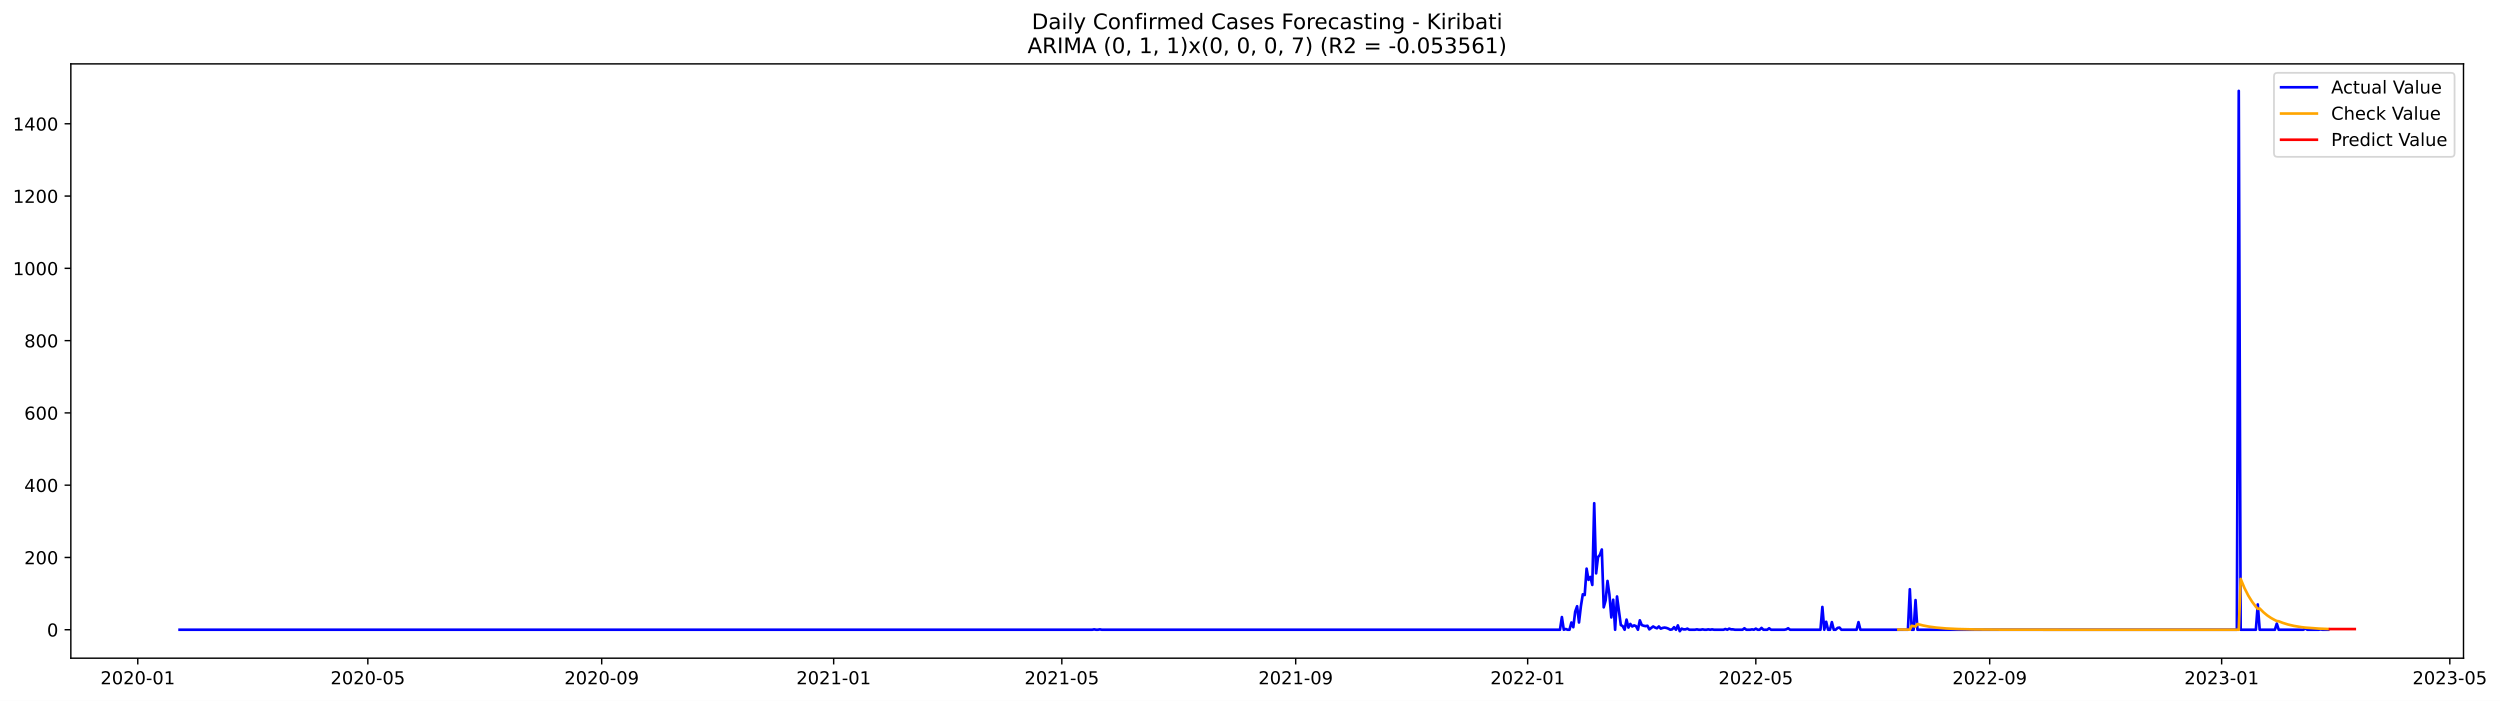
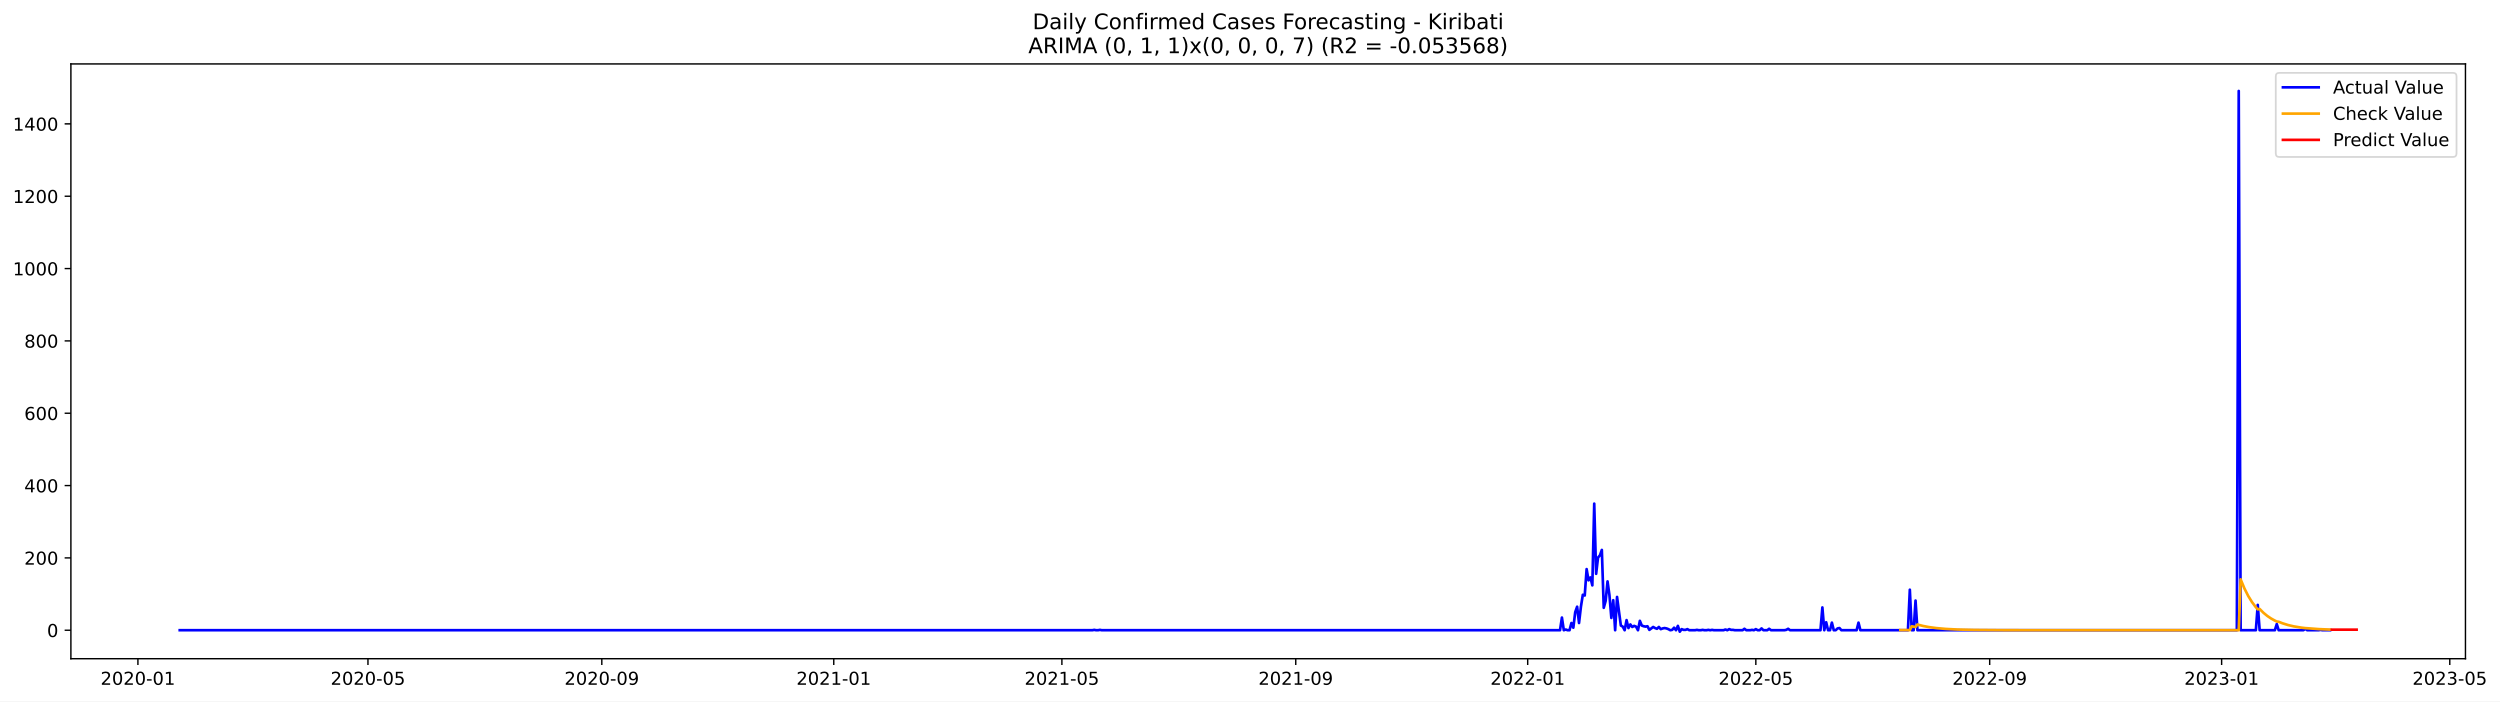
- <svg xmlns="http://www.w3.org/2000/svg" xmlns:xlink="http://www.w3.org/1999/xlink" width="1399.279pt" height="392.274pt" viewBox="0 0 1399.279 392.274" version="1.1">
+ <svg xmlns="http://www.w3.org/2000/svg" xmlns:xlink="http://www.w3.org/1999/xlink" width="1398.169pt" height="392.274pt" viewBox="0 0 1398.169 392.274" version="1.1">
  <defs>
    <style type="text/css">*{stroke-linejoin: round; stroke-linecap: butt}</style>
  </defs>
  <g id="figure_1">
    <g id="patch_1">
-       <path d="M 0 392.274  L 1399.279 392.274  L 1399.279 0  L 0 0  z " style="fill: #ffffff" />
+       <path d="M 0 392.274  L 1398.169 392.274  L 1398.169 0  L 0 0  z " style="fill: #ffffff" />
    </g>
    <g id="axes_1">
      <g id="patch_2">
        <path d="M 39.65 368.396  L 1378.85 368.396  L 1378.85 35.755  L 39.65 35.755  z " style="fill: #ffffff" />
      </g>
      <g id="matplotlib.axis_1">
        <g id="xtick_1">
          <g id="line2d_1">
            <defs>
-               <path id="m2ba79d7950" d="M 0 0  L 0 3.5  " style="stroke: #000000; stroke-width: 0.8" />
+               <path id="m56f9a625d6" d="M 0 0  L 0 3.5  " style="stroke: #000000; stroke-width: 0.8" />
            </defs>
            <g>
-               <use xlink:href="#m2ba79d7950" x="77.11" y="368.396" style="stroke: #000000; stroke-width: 0.8" />
+               <use xlink:href="#m56f9a625d6" x="77.131" y="368.396" style="stroke: #000000; stroke-width: 0.8" />
            </g>
          </g>
          <g id="text_1">
-             <g transform="translate(56.21873 382.9939)scale(0.1 -0.1)">
+             <g transform="translate(56.23918 382.9939)scale(0.1 -0.1)">
              <defs>
                <path id="DejaVuSans-32" d="M 1228 531  L 3431 531  L 3431 0  L 469 0  L 469 531  Q 828 903 1448 1529  Q 2069 2156 2228 2338  Q 2531 2678 2651 2914  Q 2772 3150 2772 3378  Q 2772 3750 2511 3984  Q 2250 4219 1831 4219  Q 1534 4219 1204 4116  Q 875 4013 500 3803  L 500 4441  Q 881 4594 1212 4672  Q 1544 4750 1819 4750  Q 2544 4750 2975 4387  Q 3406 4025 3406 3419  Q 3406 3131 3298 2873  Q 3191 2616 2906 2266  Q 2828 2175 2409 1742  Q 1991 1309 1228 531  z " transform="scale(0.015625)" />
                <path id="DejaVuSans-30" d="M 2034 4250  Q 1547 4250 1301 3770  Q 1056 3291 1056 2328  Q 1056 1369 1301 889  Q 1547 409 2034 409  Q 2525 409 2770 889  Q 3016 1369 3016 2328  Q 3016 3291 2770 3770  Q 2525 4250 2034 4250  z M 2034 4750  Q 2819 4750 3233 4129  Q 3647 3509 3647 2328  Q 3647 1150 3233 529  Q 2819 -91 2034 -91  Q 1250 -91 836 529  Q 422 1150 422 2328  Q 422 3509 836 4129  Q 1250 4750 2034 4750  z " transform="scale(0.015625)" />
                <path id="DejaVuSans-2d" d="M 313 2009  L 1997 2009  L 1997 1497  L 313 1497  L 313 2009  z " transform="scale(0.015625)" />
                <path id="DejaVuSans-31" d="M 794 531  L 1825 531  L 1825 4091  L 703 3866  L 703 4441  L 1819 4666  L 2450 4666  L 2450 531  L 3481 531  L 3481 0  L 794 0  L 794 531  z " transform="scale(0.015625)" />
              </defs>
              <use xlink:href="#DejaVuSans-32" />
              <use xlink:href="#DejaVuSans-30" x="63.623" />
              <use xlink:href="#DejaVuSans-32" x="127.246" />
              <use xlink:href="#DejaVuSans-30" x="190.869" />
              <use xlink:href="#DejaVuSans-2d" x="254.492" />
              <use xlink:href="#DejaVuSans-30" x="290.576" />
              <use xlink:href="#DejaVuSans-31" x="354.199" />
            </g>
          </g>
        </g>
        <g id="xtick_2">
          <g id="line2d_2">
            <g>
-               <use xlink:href="#m2ba79d7950" x="205.879" y="368.396" style="stroke: #000000; stroke-width: 0.8" />
+               <use xlink:href="#m56f9a625d6" x="205.787" y="368.396" style="stroke: #000000; stroke-width: 0.8" />
            </g>
          </g>
          <g id="text_2">
-             <g transform="translate(184.988 382.9939)scale(0.1 -0.1)">
+             <g transform="translate(184.8959 382.9939)scale(0.1 -0.1)">
              <defs>
                <path id="DejaVuSans-35" d="M 691 4666  L 3169 4666  L 3169 4134  L 1269 4134  L 1269 2991  Q 1406 3038 1543 3061  Q 1681 3084 1819 3084  Q 2600 3084 3056 2656  Q 3513 2228 3513 1497  Q 3513 744 3044 326  Q 2575 -91 1722 -91  Q 1428 -91 1123 -41  Q 819 9 494 109  L 494 744  Q 775 591 1075 516  Q 1375 441 1709 441  Q 2250 441 2565 725  Q 2881 1009 2881 1497  Q 2881 1984 2565 2268  Q 2250 2553 1709 2553  Q 1456 2553 1204 2497  Q 953 2441 691 2322  L 691 4666  z " transform="scale(0.015625)" />
              </defs>
              <use xlink:href="#DejaVuSans-32" />
              <use xlink:href="#DejaVuSans-30" x="63.623" />
              <use xlink:href="#DejaVuSans-32" x="127.246" />
              <use xlink:href="#DejaVuSans-30" x="190.869" />
              <use xlink:href="#DejaVuSans-2d" x="254.492" />
              <use xlink:href="#DejaVuSans-30" x="290.576" />
              <use xlink:href="#DejaVuSans-35" x="354.199" />
            </g>
          </g>
        </g>
        <g id="xtick_3">
          <g id="line2d_3">
            <g>
-               <use xlink:href="#m2ba79d7950" x="336.777" y="368.396" style="stroke: #000000; stroke-width: 0.8" />
+               <use xlink:href="#m56f9a625d6" x="336.571" y="368.396" style="stroke: #000000; stroke-width: 0.8" />
            </g>
          </g>
          <g id="text_3">
-             <g transform="translate(315.8856 382.9939)scale(0.1 -0.1)">
+             <g transform="translate(315.6793 382.9939)scale(0.1 -0.1)">
              <defs>
                <path id="DejaVuSans-39" d="M 703 97  L 703 672  Q 941 559 1184 500  Q 1428 441 1663 441  Q 2288 441 2617 861  Q 2947 1281 2994 2138  Q 2813 1869 2534 1725  Q 2256 1581 1919 1581  Q 1219 1581 811 2004  Q 403 2428 403 3163  Q 403 3881 828 4315  Q 1253 4750 1959 4750  Q 2769 4750 3195 4129  Q 3622 3509 3622 2328  Q 3622 1225 3098 567  Q 2575 -91 1691 -91  Q 1453 -91 1209 -44  Q 966 3 703 97  z M 1959 2075  Q 2384 2075 2632 2365  Q 2881 2656 2881 3163  Q 2881 3666 2632 3958  Q 2384 4250 1959 4250  Q 1534 4250 1286 3958  Q 1038 3666 1038 3163  Q 1038 2656 1286 2365  Q 1534 2075 1959 2075  z " transform="scale(0.015625)" />
              </defs>
              <use xlink:href="#DejaVuSans-32" />
              <use xlink:href="#DejaVuSans-30" x="63.623" />
              <use xlink:href="#DejaVuSans-32" x="127.246" />
              <use xlink:href="#DejaVuSans-30" x="190.869" />
              <use xlink:href="#DejaVuSans-2d" x="254.492" />
              <use xlink:href="#DejaVuSans-30" x="290.576" />
              <use xlink:href="#DejaVuSans-39" x="354.199" />
            </g>
          </g>
        </g>
        <g id="xtick_4">
          <g id="line2d_4">
            <g>
-               <use xlink:href="#m2ba79d7950" x="466.61" y="368.396" style="stroke: #000000; stroke-width: 0.8" />
+               <use xlink:href="#m56f9a625d6" x="466.291" y="368.396" style="stroke: #000000; stroke-width: 0.8" />
            </g>
          </g>
          <g id="text_4">
-             <g transform="translate(445.7191 382.9939)scale(0.1 -0.1)">
+             <g transform="translate(445.3993 382.9939)scale(0.1 -0.1)">
              <use xlink:href="#DejaVuSans-32" />
              <use xlink:href="#DejaVuSans-30" x="63.623" />
              <use xlink:href="#DejaVuSans-32" x="127.246" />
              <use xlink:href="#DejaVuSans-31" x="190.869" />
              <use xlink:href="#DejaVuSans-2d" x="254.492" />
              <use xlink:href="#DejaVuSans-30" x="290.576" />
              <use xlink:href="#DejaVuSans-31" x="354.199" />
            </g>
          </g>
        </g>
        <g id="xtick_5">
          <g id="line2d_5">
            <g>
-               <use xlink:href="#m2ba79d7950" x="594.315" y="368.396" style="stroke: #000000; stroke-width: 0.8" />
+               <use xlink:href="#m56f9a625d6" x="593.884" y="368.396" style="stroke: #000000; stroke-width: 0.8" />
            </g>
          </g>
          <g id="text_5">
-             <g transform="translate(573.4241 382.9939)scale(0.1 -0.1)">
+             <g transform="translate(572.9928 382.9939)scale(0.1 -0.1)">
              <use xlink:href="#DejaVuSans-32" />
              <use xlink:href="#DejaVuSans-30" x="63.623" />
              <use xlink:href="#DejaVuSans-32" x="127.246" />
              <use xlink:href="#DejaVuSans-31" x="190.869" />
              <use xlink:href="#DejaVuSans-2d" x="254.492" />
              <use xlink:href="#DejaVuSans-30" x="290.576" />
              <use xlink:href="#DejaVuSans-35" x="354.199" />
            </g>
          </g>
        </g>
        <g id="xtick_6">
          <g id="line2d_6">
            <g>
-               <use xlink:href="#m2ba79d7950" x="725.213" y="368.396" style="stroke: #000000; stroke-width: 0.8" />
+               <use xlink:href="#m56f9a625d6" x="724.668" y="368.396" style="stroke: #000000; stroke-width: 0.8" />
            </g>
          </g>
          <g id="text_6">
-             <g transform="translate(704.3217 382.9939)scale(0.1 -0.1)">
+             <g transform="translate(703.7761 382.9939)scale(0.1 -0.1)">
              <use xlink:href="#DejaVuSans-32" />
              <use xlink:href="#DejaVuSans-30" x="63.623" />
              <use xlink:href="#DejaVuSans-32" x="127.246" />
              <use xlink:href="#DejaVuSans-31" x="190.869" />
              <use xlink:href="#DejaVuSans-2d" x="254.492" />
              <use xlink:href="#DejaVuSans-30" x="290.576" />
              <use xlink:href="#DejaVuSans-39" x="354.199" />
            </g>
          </g>
        </g>
        <g id="xtick_7">
          <g id="line2d_7">
            <g>
-               <use xlink:href="#m2ba79d7950" x="855.047" y="368.396" style="stroke: #000000; stroke-width: 0.8" />
+               <use xlink:href="#m56f9a625d6" x="854.388" y="368.396" style="stroke: #000000; stroke-width: 0.8" />
            </g>
          </g>
          <g id="text_7">
-             <g transform="translate(834.1552 382.9939)scale(0.1 -0.1)">
+             <g transform="translate(833.4962 382.9939)scale(0.1 -0.1)">
              <use xlink:href="#DejaVuSans-32" />
              <use xlink:href="#DejaVuSans-30" x="63.623" />
              <use xlink:href="#DejaVuSans-32" x="127.246" />
              <use xlink:href="#DejaVuSans-32" x="190.869" />
              <use xlink:href="#DejaVuSans-2d" x="254.492" />
              <use xlink:href="#DejaVuSans-30" x="290.576" />
              <use xlink:href="#DejaVuSans-31" x="354.199" />
            </g>
          </g>
        </g>
        <g id="xtick_8">
          <g id="line2d_8">
            <g>
-               <use xlink:href="#m2ba79d7950" x="982.752" y="368.396" style="stroke: #000000; stroke-width: 0.8" />
+               <use xlink:href="#m56f9a625d6" x="981.981" y="368.396" style="stroke: #000000; stroke-width: 0.8" />
            </g>
          </g>
          <g id="text_8">
-             <g transform="translate(961.8602 382.9939)scale(0.1 -0.1)">
+             <g transform="translate(961.0897 382.9939)scale(0.1 -0.1)">
              <use xlink:href="#DejaVuSans-32" />
              <use xlink:href="#DejaVuSans-30" x="63.623" />
              <use xlink:href="#DejaVuSans-32" x="127.246" />
              <use xlink:href="#DejaVuSans-32" x="190.869" />
              <use xlink:href="#DejaVuSans-2d" x="254.492" />
              <use xlink:href="#DejaVuSans-30" x="290.576" />
              <use xlink:href="#DejaVuSans-35" x="354.199" />
            </g>
          </g>
        </g>
        <g id="xtick_9">
          <g id="line2d_9">
            <g>
-               <use xlink:href="#m2ba79d7950" x="1113.649" y="368.396" style="stroke: #000000; stroke-width: 0.8" />
+               <use xlink:href="#m56f9a625d6" x="1112.764" y="368.396" style="stroke: #000000; stroke-width: 0.8" />
            </g>
          </g>
          <g id="text_9">
-             <g transform="translate(1092.758 382.9939)scale(0.1 -0.1)">
+             <g transform="translate(1091.873 382.9939)scale(0.1 -0.1)">
              <use xlink:href="#DejaVuSans-32" />
              <use xlink:href="#DejaVuSans-30" x="63.623" />
              <use xlink:href="#DejaVuSans-32" x="127.246" />
              <use xlink:href="#DejaVuSans-32" x="190.869" />
              <use xlink:href="#DejaVuSans-2d" x="254.492" />
              <use xlink:href="#DejaVuSans-30" x="290.576" />
              <use xlink:href="#DejaVuSans-39" x="354.199" />
            </g>
          </g>
        </g>
        <g id="xtick_10">
          <g id="line2d_10">
            <g>
-               <use xlink:href="#m2ba79d7950" x="1243.483" y="368.396" style="stroke: #000000; stroke-width: 0.8" />
+               <use xlink:href="#m56f9a625d6" x="1242.484" y="368.396" style="stroke: #000000; stroke-width: 0.8" />
            </g>
          </g>
          <g id="text_10">
-             <g transform="translate(1222.591 382.9939)scale(0.1 -0.1)">
+             <g transform="translate(1221.593 382.9939)scale(0.1 -0.1)">
              <defs>
                <path id="DejaVuSans-33" d="M 2597 2516  Q 3050 2419 3304 2112  Q 3559 1806 3559 1356  Q 3559 666 3084 287  Q 2609 -91 1734 -91  Q 1441 -91 1130 -33  Q 819 25 488 141  L 488 750  Q 750 597 1062 519  Q 1375 441 1716 441  Q 2309 441 2620 675  Q 2931 909 2931 1356  Q 2931 1769 2642 2001  Q 2353 2234 1838 2234  L 1294 2234  L 1294 2753  L 1863 2753  Q 2328 2753 2575 2939  Q 2822 3125 2822 3475  Q 2822 3834 2567 4026  Q 2313 4219 1838 4219  Q 1578 4219 1281 4162  Q 984 4106 628 3988  L 628 4550  Q 988 4650 1302 4700  Q 1616 4750 1894 4750  Q 2613 4750 3031 4423  Q 3450 4097 3450 3541  Q 3450 3153 3228 2886  Q 3006 2619 2597 2516  z " transform="scale(0.015625)" />
              </defs>
              <use xlink:href="#DejaVuSans-32" />
              <use xlink:href="#DejaVuSans-30" x="63.623" />
              <use xlink:href="#DejaVuSans-32" x="127.246" />
              <use xlink:href="#DejaVuSans-33" x="190.869" />
              <use xlink:href="#DejaVuSans-2d" x="254.492" />
              <use xlink:href="#DejaVuSans-30" x="290.576" />
              <use xlink:href="#DejaVuSans-31" x="354.199" />
            </g>
          </g>
        </g>
        <g id="xtick_11">
          <g id="line2d_11">
            <g>
-               <use xlink:href="#m2ba79d7950" x="1371.188" y="368.396" style="stroke: #000000; stroke-width: 0.8" />
+               <use xlink:href="#m56f9a625d6" x="1370.078" y="368.396" style="stroke: #000000; stroke-width: 0.8" />
            </g>
          </g>
          <g id="text_11">
-             <g transform="translate(1350.296 382.9939)scale(0.1 -0.1)">
+             <g transform="translate(1349.187 382.9939)scale(0.1 -0.1)">
              <use xlink:href="#DejaVuSans-32" />
              <use xlink:href="#DejaVuSans-30" x="63.623" />
              <use xlink:href="#DejaVuSans-32" x="127.246" />
              <use xlink:href="#DejaVuSans-33" x="190.869" />
              <use xlink:href="#DejaVuSans-2d" x="254.492" />
              <use xlink:href="#DejaVuSans-30" x="290.576" />
              <use xlink:href="#DejaVuSans-35" x="354.199" />
            </g>
          </g>
        </g>
      </g>
      <g id="matplotlib.axis_2">
        <g id="ytick_1">
          <g id="line2d_12">
            <defs>
-               <path id="m2643497da4" d="M 0 0  L -3.5 0  " style="stroke: #000000; stroke-width: 0.8" />
+               <path id="m46384c0e8e" d="M 0 0  L -3.5 0  " style="stroke: #000000; stroke-width: 0.8" />
            </defs>
            <g>
-               <use xlink:href="#m2643497da4" x="39.65" y="352.466" style="stroke: #000000; stroke-width: 0.8" />
+               <use xlink:href="#m46384c0e8e" x="39.65" y="352.466" style="stroke: #000000; stroke-width: 0.8" />
            </g>
          </g>
          <g id="text_12">
            <g transform="translate(26.2875 356.2656)scale(0.1 -0.1)">
              <use xlink:href="#DejaVuSans-30" />
            </g>
          </g>
        </g>
        <g id="ytick_2">
          <g id="line2d_13">
            <g>
-               <use xlink:href="#m2643497da4" x="39.65" y="312.012" style="stroke: #000000; stroke-width: 0.8" />
+               <use xlink:href="#m46384c0e8e" x="39.65" y="312.012" style="stroke: #000000; stroke-width: 0.8" />
            </g>
          </g>
          <g id="text_13">
            <g transform="translate(13.5625 315.8108)scale(0.1 -0.1)">
              <use xlink:href="#DejaVuSans-32" />
              <use xlink:href="#DejaVuSans-30" x="63.623" />
              <use xlink:href="#DejaVuSans-30" x="127.246" />
            </g>
          </g>
        </g>
        <g id="ytick_3">
          <g id="line2d_14">
            <g>
-               <use xlink:href="#m2643497da4" x="39.65" y="271.557" style="stroke: #000000; stroke-width: 0.8" />
+               <use xlink:href="#m46384c0e8e" x="39.65" y="271.557" style="stroke: #000000; stroke-width: 0.8" />
            </g>
          </g>
          <g id="text_14">
            <g transform="translate(13.5625 275.3559)scale(0.1 -0.1)">
              <defs>
                <path id="DejaVuSans-34" d="M 2419 4116  L 825 1625  L 2419 1625  L 2419 4116  z M 2253 4666  L 3047 4666  L 3047 1625  L 3713 1625  L 3713 1100  L 3047 1100  L 3047 0  L 2419 0  L 2419 1100  L 313 1100  L 313 1709  L 2253 4666  z " transform="scale(0.015625)" />
              </defs>
              <use xlink:href="#DejaVuSans-34" />
              <use xlink:href="#DejaVuSans-30" x="63.623" />
              <use xlink:href="#DejaVuSans-30" x="127.246" />
            </g>
          </g>
        </g>
        <g id="ytick_4">
          <g id="line2d_15">
            <g>
-               <use xlink:href="#m2643497da4" x="39.65" y="231.102" style="stroke: #000000; stroke-width: 0.8" />
+               <use xlink:href="#m46384c0e8e" x="39.65" y="231.102" style="stroke: #000000; stroke-width: 0.8" />
            </g>
          </g>
          <g id="text_15">
            <g transform="translate(13.5625 234.9011)scale(0.1 -0.1)">
              <defs>
                <path id="DejaVuSans-36" d="M 2113 2584  Q 1688 2584 1439 2293  Q 1191 2003 1191 1497  Q 1191 994 1439 701  Q 1688 409 2113 409  Q 2538 409 2786 701  Q 3034 994 3034 1497  Q 3034 2003 2786 2293  Q 2538 2584 2113 2584  z M 3366 4563  L 3366 3988  Q 3128 4100 2886 4159  Q 2644 4219 2406 4219  Q 1781 4219 1451 3797  Q 1122 3375 1075 2522  Q 1259 2794 1537 2939  Q 1816 3084 2150 3084  Q 2853 3084 3261 2657  Q 3669 2231 3669 1497  Q 3669 778 3244 343  Q 2819 -91 2113 -91  Q 1303 -91 875 529  Q 447 1150 447 2328  Q 447 3434 972 4092  Q 1497 4750 2381 4750  Q 2619 4750 2861 4703  Q 3103 4656 3366 4563  z " transform="scale(0.015625)" />
              </defs>
              <use xlink:href="#DejaVuSans-36" />
              <use xlink:href="#DejaVuSans-30" x="63.623" />
              <use xlink:href="#DejaVuSans-30" x="127.246" />
            </g>
          </g>
        </g>
        <g id="ytick_5">
          <g id="line2d_16">
            <g>
-               <use xlink:href="#m2643497da4" x="39.65" y="190.647" style="stroke: #000000; stroke-width: 0.8" />
+               <use xlink:href="#m46384c0e8e" x="39.65" y="190.647" style="stroke: #000000; stroke-width: 0.8" />
            </g>
          </g>
          <g id="text_16">
            <g transform="translate(13.5625 194.4462)scale(0.1 -0.1)">
              <defs>
                <path id="DejaVuSans-38" d="M 2034 2216  Q 1584 2216 1326 1975  Q 1069 1734 1069 1313  Q 1069 891 1326 650  Q 1584 409 2034 409  Q 2484 409 2743 651  Q 3003 894 3003 1313  Q 3003 1734 2745 1975  Q 2488 2216 2034 2216  z M 1403 2484  Q 997 2584 770 2862  Q 544 3141 544 3541  Q 544 4100 942 4425  Q 1341 4750 2034 4750  Q 2731 4750 3128 4425  Q 3525 4100 3525 3541  Q 3525 3141 3298 2862  Q 3072 2584 2669 2484  Q 3125 2378 3379 2068  Q 3634 1759 3634 1313  Q 3634 634 3220 271  Q 2806 -91 2034 -91  Q 1263 -91 848 271  Q 434 634 434 1313  Q 434 1759 690 2068  Q 947 2378 1403 2484  z M 1172 3481  Q 1172 3119 1398 2916  Q 1625 2713 2034 2713  Q 2441 2713 2670 2916  Q 2900 3119 2900 3481  Q 2900 3844 2670 4047  Q 2441 4250 2034 4250  Q 1625 4250 1398 4047  Q 1172 3844 1172 3481  z " transform="scale(0.015625)" />
              </defs>
              <use xlink:href="#DejaVuSans-38" />
              <use xlink:href="#DejaVuSans-30" x="63.623" />
              <use xlink:href="#DejaVuSans-30" x="127.246" />
            </g>
          </g>
        </g>
        <g id="ytick_6">
          <g id="line2d_17">
            <g>
-               <use xlink:href="#m2643497da4" x="39.65" y="150.192" style="stroke: #000000; stroke-width: 0.8" />
+               <use xlink:href="#m46384c0e8e" x="39.65" y="150.192" style="stroke: #000000; stroke-width: 0.8" />
            </g>
          </g>
          <g id="text_17">
            <g transform="translate(7.2 153.9914)scale(0.1 -0.1)">
              <use xlink:href="#DejaVuSans-31" />
              <use xlink:href="#DejaVuSans-30" x="63.623" />
              <use xlink:href="#DejaVuSans-30" x="127.246" />
              <use xlink:href="#DejaVuSans-30" x="190.869" />
            </g>
          </g>
        </g>
        <g id="ytick_7">
          <g id="line2d_18">
            <g>
-               <use xlink:href="#m2643497da4" x="39.65" y="109.737" style="stroke: #000000; stroke-width: 0.8" />
+               <use xlink:href="#m46384c0e8e" x="39.65" y="109.737" style="stroke: #000000; stroke-width: 0.8" />
            </g>
          </g>
          <g id="text_18">
            <g transform="translate(7.2 113.5365)scale(0.1 -0.1)">
              <use xlink:href="#DejaVuSans-31" />
              <use xlink:href="#DejaVuSans-32" x="63.623" />
              <use xlink:href="#DejaVuSans-30" x="127.246" />
              <use xlink:href="#DejaVuSans-30" x="190.869" />
            </g>
          </g>
        </g>
        <g id="ytick_8">
          <g id="line2d_19">
            <g>
-               <use xlink:href="#m2643497da4" x="39.65" y="69.282" style="stroke: #000000; stroke-width: 0.8" />
+               <use xlink:href="#m46384c0e8e" x="39.65" y="69.282" style="stroke: #000000; stroke-width: 0.8" />
            </g>
          </g>
          <g id="text_19">
            <g transform="translate(7.2 73.08168)scale(0.1 -0.1)">
              <use xlink:href="#DejaVuSans-31" />
              <use xlink:href="#DejaVuSans-34" x="63.623" />
              <use xlink:href="#DejaVuSans-30" x="127.246" />
              <use xlink:href="#DejaVuSans-30" x="190.869" />
            </g>
          </g>
        </g>
      </g>
      <g id="line2d_20">
-         <path d="M 100.523 352.466  L 611.343 352.466  L 612.407 352.264  L 613.471 352.466  L 614.535 352.466  L 615.6 352.264  L 616.664 352.466  L 873.138 352.466  L 874.202 345.387  L 875.267 352.466  L 876.331 352.062  L 877.395 352.466  L 878.459 352.466  L 879.523 348.421  L 880.588 351.05  L 881.652 342.353  L 882.716 339.319  L 883.78 348.421  L 884.844 339.319  L 885.909 332.644  L 886.973 333.048  L 888.037 318.282  L 889.101 324.553  L 890.165 322.934  L 891.23 327.384  L 892.294 281.67  L 893.358 320.912  L 894.422 311.809  L 895.486 310.596  L 896.551 307.562  L 897.615 339.925  L 898.679 336.082  L 899.743 325.159  L 900.808 332.846  L 901.872 345.589  L 902.936 335.678  L 904 352.466  L 905.064 333.857  L 907.193 349.837  L 908.257 350.444  L 909.321 352.466  L 910.385 346.803  L 911.45 351.253  L 912.514 349.23  L 913.578 350.646  L 914.642 350.039  L 915.706 350.444  L 916.771 352.466  L 917.835 347.207  L 918.899 349.837  L 919.963 350.241  L 921.027 350.444  L 922.092 350.241  L 923.156 352.264  L 925.284 350.646  L 926.349 351.253  L 927.413 351.657  L 928.477 350.646  L 929.541 351.86  L 930.605 351.455  L 931.67 351.253  L 932.734 351.455  L 933.798 351.86  L 934.862 352.466  L 935.926 352.264  L 936.991 351.05  L 938.055 352.466  L 939.119 350.039  L 940.183 353.276  L 941.247 351.86  L 942.312 352.264  L 943.376 352.264  L 944.44 351.86  L 945.504 352.466  L 948.697 352.466  L 949.761 352.264  L 950.825 352.466  L 951.89 352.466  L 952.954 352.264  L 954.018 352.466  L 955.082 352.466  L 956.146 352.264  L 957.211 352.466  L 958.275 352.264  L 959.339 352.466  L 964.66 352.466  L 965.724 352.062  L 966.788 352.466  L 967.853 351.86  L 968.917 352.264  L 969.981 352.264  L 971.045 352.466  L 975.302 352.466  L 976.366 351.657  L 977.431 352.466  L 979.559 352.466  L 980.623 352.264  L 981.687 352.466  L 982.752 351.86  L 983.816 352.466  L 984.88 352.466  L 985.944 351.455  L 987.008 352.466  L 989.137 352.466  L 990.201 351.657  L 991.265 352.466  L 998.715 352.466  L 999.779 352.264  L 1000.843 351.657  L 1001.907 352.466  L 1018.935 352.466  L 1019.999 339.723  L 1021.063 352.466  L 1022.127 348.016  L 1023.192 352.466  L 1024.256 352.466  L 1025.32 348.219  L 1026.384 352.466  L 1027.448 352.466  L 1028.513 351.455  L 1029.577 351.253  L 1030.641 352.466  L 1039.155 352.466  L 1040.219 348.219  L 1041.283 352.466  L 1067.888 352.466  L 1068.952 329.812  L 1070.017 352.466  L 1071.081 352.466  L 1072.145 335.88  L 1073.209 352.466  L 1251.996 352.466  L 1253.061 50.876  L 1254.125 352.466  L 1262.638 352.466  L 1263.703 338.307  L 1264.767 352.466  L 1273.281 352.466  L 1274.345 349.028  L 1275.409 352.466  L 1289.244 352.466  L 1290.308 351.657  L 1291.372 352.466  L 1297.757 352.466  L 1298.822 352.264  L 1299.886 352.466  L 1303.078 352.466  L 1303.078 352.466  " clip-path="url(#pa989d2794a)" style="fill: none; stroke: #0000ff; stroke-width: 1.5; stroke-linecap: square" />
+         <path d="M 100.523 352.466  L 610.897 352.466  L 611.96 352.264  L 613.023 352.466  L 614.087 352.466  L 615.15 352.264  L 616.213 352.466  L 872.463 352.466  L 873.527 345.387  L 874.59 352.466  L 875.653 352.062  L 876.716 352.466  L 877.78 352.466  L 878.843 348.421  L 879.906 351.05  L 880.97 342.353  L 882.033 339.319  L 883.096 348.421  L 884.159 339.319  L 885.223 332.644  L 886.286 333.048  L 887.349 318.282  L 888.413 324.553  L 889.476 322.934  L 890.539 327.384  L 891.602 281.67  L 892.666 320.912  L 893.729 311.809  L 894.792 310.596  L 895.855 307.562  L 896.919 339.925  L 897.982 336.082  L 899.045 325.159  L 900.109 332.846  L 901.172 345.589  L 902.235 335.678  L 903.298 352.466  L 904.362 333.857  L 906.488 349.837  L 907.552 350.444  L 908.615 352.466  L 909.678 346.803  L 910.741 351.253  L 911.805 349.23  L 912.868 350.646  L 913.931 350.039  L 914.995 350.444  L 916.058 352.466  L 917.121 347.207  L 918.184 349.837  L 919.248 350.241  L 920.311 350.444  L 921.374 350.241  L 922.437 352.264  L 924.564 350.646  L 925.627 351.253  L 926.691 351.657  L 927.754 350.646  L 928.817 351.86  L 929.88 351.455  L 930.944 351.253  L 932.007 351.455  L 933.07 351.86  L 934.134 352.466  L 935.197 352.264  L 936.26 351.05  L 937.323 352.466  L 938.387 350.039  L 939.45 353.276  L 940.513 351.86  L 941.576 352.264  L 942.64 352.264  L 943.703 351.86  L 944.766 352.466  L 947.956 352.466  L 949.019 352.264  L 950.083 352.466  L 951.146 352.466  L 952.209 352.264  L 953.273 352.466  L 954.336 352.466  L 955.399 352.264  L 956.462 352.466  L 957.526 352.264  L 958.589 352.466  L 963.905 352.466  L 964.969 352.062  L 966.032 352.466  L 967.095 351.86  L 968.158 352.264  L 969.222 352.264  L 970.285 352.466  L 974.538 352.466  L 975.601 351.657  L 976.665 352.466  L 978.791 352.466  L 979.855 352.264  L 980.918 352.466  L 981.981 351.86  L 983.044 352.466  L 984.108 352.466  L 985.171 351.455  L 986.234 352.466  L 988.361 352.466  L 989.424 351.657  L 990.487 352.466  L 997.93 352.466  L 998.994 352.264  L 1000.057 351.657  L 1001.12 352.466  L 1018.133 352.466  L 1019.196 339.723  L 1020.259 352.466  L 1021.322 348.016  L 1022.386 352.466  L 1023.449 352.466  L 1024.512 348.219  L 1025.576 352.466  L 1026.639 352.466  L 1027.702 351.455  L 1028.765 351.253  L 1029.829 352.466  L 1038.335 352.466  L 1039.398 348.219  L 1040.461 352.466  L 1067.043 352.466  L 1068.107 329.812  L 1069.17 352.466  L 1070.233 352.466  L 1071.297 335.88  L 1072.36 352.466  L 1250.991 352.466  L 1252.054 50.876  L 1253.117 352.466  L 1261.623 352.466  L 1262.687 338.307  L 1263.75 352.466  L 1272.256 352.466  L 1273.32 349.028  L 1274.383 352.466  L 1288.205 352.466  L 1289.269 351.657  L 1290.332 352.466  L 1296.712 352.466  L 1297.775 352.264  L 1298.838 352.466  L 1303.091 352.466  L 1303.091 352.466  " clip-path="url(#p33a97862bc)" style="fill: none; stroke: #0000ff; stroke-width: 1.5; stroke-linecap: square" />
      </g>
      <g id="line2d_21">
-         <path d="M 1062.567 352.35  L 1068.952 352.402  L 1070.017 350.272  L 1072.145 350.666  L 1073.209 349.272  L 1076.402 350.093  L 1079.595 350.703  L 1083.851 351.28  L 1089.172 351.743  L 1095.558 352.067  L 1105.136 352.303  L 1121.099 352.429  L 1165.795 352.466  L 1253.061 352.466  L 1254.125 324.021  L 1256.253 329.134  L 1258.382 333.328  L 1260.51 336.768  L 1262.638 339.589  L 1263.703 340.804  L 1264.767 340.568  L 1266.895 342.707  L 1269.024 344.461  L 1271.152 345.9  L 1273.281 347.08  L 1274.345 347.588  L 1275.409 347.724  L 1277.537 348.576  L 1280.73 349.577  L 1283.923 350.32  L 1288.179 351.022  L 1290.308 351.282  L 1292.436 351.425  L 1297.757 351.832  L 1303.078 352.066  L 1303.078 352.066  " clip-path="url(#pa989d2794a)" style="fill: none; stroke: #ffa500; stroke-width: 1.5; stroke-linecap: square" />
+         <path d="M 1062.79 352.361  L 1068.107 352.402  L 1069.17 350.271  L 1071.297 350.666  L 1072.36 349.271  L 1075.55 350.093  L 1078.739 350.703  L 1082.993 351.28  L 1088.309 351.744  L 1094.689 352.067  L 1104.258 352.303  L 1120.207 352.429  L 1164.865 352.466  L 1252.054 352.466  L 1253.117 324.018  L 1255.244 329.132  L 1257.37 333.326  L 1259.497 336.767  L 1261.623 339.589  L 1262.687 340.804  L 1263.75 340.568  L 1265.877 342.707  L 1268.003 344.461  L 1270.13 345.9  L 1272.256 347.081  L 1273.32 347.589  L 1274.383 347.724  L 1276.509 348.577  L 1279.699 349.577  L 1282.889 350.32  L 1287.142 351.022  L 1289.269 351.282  L 1291.395 351.426  L 1296.712 351.832  L 1303.091 352.104  L 1303.091 352.104  " clip-path="url(#p33a97862bc)" style="fill: none; stroke: #ffa500; stroke-width: 1.5; stroke-linecap: square" />
      </g>
      <g id="line2d_22">
-         <path d="M 1304.143 352.103  L 1305.207 352.103  L 1306.271 352.103  L 1307.335 352.103  L 1308.399 352.103  L 1309.464 352.103  L 1310.528 352.103  L 1311.592 352.103  L 1312.656 352.103  L 1313.72 352.103  L 1314.785 352.103  L 1315.849 352.103  L 1316.913 352.103  L 1317.977 352.103  " clip-path="url(#pa989d2794a)" style="fill: none; stroke: #ff0000; stroke-width: 1.5; stroke-linecap: square" />
+         <path d="M 1304.155 352.138  L 1305.218 352.138  L 1306.281 352.138  L 1307.344 352.138  L 1308.408 352.138  L 1309.471 352.138  L 1310.534 352.138  L 1311.598 352.138  L 1312.661 352.138  L 1313.724 352.138  L 1314.787 352.138  L 1315.851 352.138  L 1316.914 352.138  L 1317.977 352.138  " clip-path="url(#p33a97862bc)" style="fill: none; stroke: #ff0000; stroke-width: 1.5; stroke-linecap: square" />
      </g>
      <g id="patch_3">
        <path d="M 39.65 368.396  L 39.65 35.755  " style="fill: none; stroke: #000000; stroke-width: 0.8; stroke-linejoin: miter; stroke-linecap: square" />
      </g>
      <g id="patch_4">
        <path d="M 1378.85 368.396  L 1378.85 35.755  " style="fill: none; stroke: #000000; stroke-width: 0.8; stroke-linejoin: miter; stroke-linecap: square" />
      </g>
      <g id="patch_5">
        <path d="M 39.65 368.396  L 1378.85 368.396  " style="fill: none; stroke: #000000; stroke-width: 0.8; stroke-linejoin: miter; stroke-linecap: square" />
      </g>
      <g id="patch_6">
        <path d="M 39.65 35.755  L 1378.85 35.755  " style="fill: none; stroke: #000000; stroke-width: 0.8; stroke-linejoin: miter; stroke-linecap: square" />
      </g>
      <g id="text_20">
        <g transform="translate(577.5097 16.31812)scale(0.12 -0.12)">
          <defs>
            <path id="DejaVuSans-44" d="M 1259 4147  L 1259 519  L 2022 519  Q 2988 519 3436 956  Q 3884 1394 3884 2338  Q 3884 3275 3436 3711  Q 2988 4147 2022 4147  L 1259 4147  z M 628 4666  L 1925 4666  Q 3281 4666 3915 4102  Q 4550 3538 4550 2338  Q 4550 1131 3912 565  Q 3275 0 1925 0  L 628 0  L 628 4666  z " transform="scale(0.015625)" />
            <path id="DejaVuSans-61" d="M 2194 1759  Q 1497 1759 1228 1600  Q 959 1441 959 1056  Q 959 750 1161 570  Q 1363 391 1709 391  Q 2188 391 2477 730  Q 2766 1069 2766 1631  L 2766 1759  L 2194 1759  z M 3341 1997  L 3341 0  L 2766 0  L 2766 531  Q 2569 213 2275 61  Q 1981 -91 1556 -91  Q 1019 -91 701 211  Q 384 513 384 1019  Q 384 1609 779 1909  Q 1175 2209 1959 2209  L 2766 2209  L 2766 2266  Q 2766 2663 2505 2880  Q 2244 3097 1772 3097  Q 1472 3097 1187 3025  Q 903 2953 641 2809  L 641 3341  Q 956 3463 1253 3523  Q 1550 3584 1831 3584  Q 2591 3584 2966 3190  Q 3341 2797 3341 1997  z " transform="scale(0.015625)" />
            <path id="DejaVuSans-69" d="M 603 3500  L 1178 3500  L 1178 0  L 603 0  L 603 3500  z M 603 4863  L 1178 4863  L 1178 4134  L 603 4134  L 603 4863  z " transform="scale(0.015625)" />
            <path id="DejaVuSans-6c" d="M 603 4863  L 1178 4863  L 1178 0  L 603 0  L 603 4863  z " transform="scale(0.015625)" />
            <path id="DejaVuSans-79" d="M 2059 -325  Q 1816 -950 1584 -1140  Q 1353 -1331 966 -1331  L 506 -1331  L 506 -850  L 844 -850  Q 1081 -850 1212 -737  Q 1344 -625 1503 -206  L 1606 56  L 191 3500  L 800 3500  L 1894 763  L 2988 3500  L 3597 3500  L 2059 -325  z " transform="scale(0.015625)" />
            <path id="DejaVuSans-20" transform="scale(0.015625)" />
            <path id="DejaVuSans-43" d="M 4122 4306  L 4122 3641  Q 3803 3938 3442 4084  Q 3081 4231 2675 4231  Q 1875 4231 1450 3742  Q 1025 3253 1025 2328  Q 1025 1406 1450 917  Q 1875 428 2675 428  Q 3081 428 3442 575  Q 3803 722 4122 1019  L 4122 359  Q 3791 134 3420 21  Q 3050 -91 2638 -91  Q 1578 -91 968 557  Q 359 1206 359 2328  Q 359 3453 968 4101  Q 1578 4750 2638 4750  Q 3056 4750 3426 4639  Q 3797 4528 4122 4306  z " transform="scale(0.015625)" />
            <path id="DejaVuSans-6f" d="M 1959 3097  Q 1497 3097 1228 2736  Q 959 2375 959 1747  Q 959 1119 1226 758  Q 1494 397 1959 397  Q 2419 397 2687 759  Q 2956 1122 2956 1747  Q 2956 2369 2687 2733  Q 2419 3097 1959 3097  z M 1959 3584  Q 2709 3584 3137 3096  Q 3566 2609 3566 1747  Q 3566 888 3137 398  Q 2709 -91 1959 -91  Q 1206 -91 779 398  Q 353 888 353 1747  Q 353 2609 779 3096  Q 1206 3584 1959 3584  z " transform="scale(0.015625)" />
            <path id="DejaVuSans-6e" d="M 3513 2113  L 3513 0  L 2938 0  L 2938 2094  Q 2938 2591 2744 2837  Q 2550 3084 2163 3084  Q 1697 3084 1428 2787  Q 1159 2491 1159 1978  L 1159 0  L 581 0  L 581 3500  L 1159 3500  L 1159 2956  Q 1366 3272 1645 3428  Q 1925 3584 2291 3584  Q 2894 3584 3203 3211  Q 3513 2838 3513 2113  z " transform="scale(0.015625)" />
            <path id="DejaVuSans-66" d="M 2375 4863  L 2375 4384  L 1825 4384  Q 1516 4384 1395 4259  Q 1275 4134 1275 3809  L 1275 3500  L 2222 3500  L 2222 3053  L 1275 3053  L 1275 0  L 697 0  L 697 3053  L 147 3053  L 147 3500  L 697 3500  L 697 3744  Q 697 4328 969 4595  Q 1241 4863 1831 4863  L 2375 4863  z " transform="scale(0.015625)" />
            <path id="DejaVuSans-72" d="M 2631 2963  Q 2534 3019 2420 3045  Q 2306 3072 2169 3072  Q 1681 3072 1420 2755  Q 1159 2438 1159 1844  L 1159 0  L 581 0  L 581 3500  L 1159 3500  L 1159 2956  Q 1341 3275 1631 3429  Q 1922 3584 2338 3584  Q 2397 3584 2469 3576  Q 2541 3569 2628 3553  L 2631 2963  z " transform="scale(0.015625)" />
            <path id="DejaVuSans-6d" d="M 3328 2828  Q 3544 3216 3844 3400  Q 4144 3584 4550 3584  Q 5097 3584 5394 3201  Q 5691 2819 5691 2113  L 5691 0  L 5113 0  L 5113 2094  Q 5113 2597 4934 2840  Q 4756 3084 4391 3084  Q 3944 3084 3684 2787  Q 3425 2491 3425 1978  L 3425 0  L 2847 0  L 2847 2094  Q 2847 2600 2669 2842  Q 2491 3084 2119 3084  Q 1678 3084 1418 2786  Q 1159 2488 1159 1978  L 1159 0  L 581 0  L 581 3500  L 1159 3500  L 1159 2956  Q 1356 3278 1631 3431  Q 1906 3584 2284 3584  Q 2666 3584 2933 3390  Q 3200 3197 3328 2828  z " transform="scale(0.015625)" />
            <path id="DejaVuSans-65" d="M 3597 1894  L 3597 1613  L 953 1613  Q 991 1019 1311 708  Q 1631 397 2203 397  Q 2534 397 2845 478  Q 3156 559 3463 722  L 3463 178  Q 3153 47 2828 -22  Q 2503 -91 2169 -91  Q 1331 -91 842 396  Q 353 884 353 1716  Q 353 2575 817 3079  Q 1281 3584 2069 3584  Q 2775 3584 3186 3129  Q 3597 2675 3597 1894  z M 3022 2063  Q 3016 2534 2758 2815  Q 2500 3097 2075 3097  Q 1594 3097 1305 2825  Q 1016 2553 972 2059  L 3022 2063  z " transform="scale(0.015625)" />
            <path id="DejaVuSans-64" d="M 2906 2969  L 2906 4863  L 3481 4863  L 3481 0  L 2906 0  L 2906 525  Q 2725 213 2448 61  Q 2172 -91 1784 -91  Q 1150 -91 751 415  Q 353 922 353 1747  Q 353 2572 751 3078  Q 1150 3584 1784 3584  Q 2172 3584 2448 3432  Q 2725 3281 2906 2969  z M 947 1747  Q 947 1113 1208 752  Q 1469 391 1925 391  Q 2381 391 2643 752  Q 2906 1113 2906 1747  Q 2906 2381 2643 2742  Q 2381 3103 1925 3103  Q 1469 3103 1208 2742  Q 947 2381 947 1747  z " transform="scale(0.015625)" />
            <path id="DejaVuSans-73" d="M 2834 3397  L 2834 2853  Q 2591 2978 2328 3040  Q 2066 3103 1784 3103  Q 1356 3103 1142 2972  Q 928 2841 928 2578  Q 928 2378 1081 2264  Q 1234 2150 1697 2047  L 1894 2003  Q 2506 1872 2764 1633  Q 3022 1394 3022 966  Q 3022 478 2636 193  Q 2250 -91 1575 -91  Q 1294 -91 989 -36  Q 684 19 347 128  L 347 722  Q 666 556 975 473  Q 1284 391 1588 391  Q 1994 391 2212 530  Q 2431 669 2431 922  Q 2431 1156 2273 1281  Q 2116 1406 1581 1522  L 1381 1569  Q 847 1681 609 1914  Q 372 2147 372 2553  Q 372 3047 722 3315  Q 1072 3584 1716 3584  Q 2034 3584 2315 3537  Q 2597 3491 2834 3397  z " transform="scale(0.015625)" />
            <path id="DejaVuSans-46" d="M 628 4666  L 3309 4666  L 3309 4134  L 1259 4134  L 1259 2759  L 3109 2759  L 3109 2228  L 1259 2228  L 1259 0  L 628 0  L 628 4666  z " transform="scale(0.015625)" />
            <path id="DejaVuSans-63" d="M 3122 3366  L 3122 2828  Q 2878 2963 2633 3030  Q 2388 3097 2138 3097  Q 1578 3097 1268 2742  Q 959 2388 959 1747  Q 959 1106 1268 751  Q 1578 397 2138 397  Q 2388 397 2633 464  Q 2878 531 3122 666  L 3122 134  Q 2881 22 2623 -34  Q 2366 -91 2075 -91  Q 1284 -91 818 406  Q 353 903 353 1747  Q 353 2603 823 3093  Q 1294 3584 2113 3584  Q 2378 3584 2631 3529  Q 2884 3475 3122 3366  z " transform="scale(0.015625)" />
            <path id="DejaVuSans-74" d="M 1172 4494  L 1172 3500  L 2356 3500  L 2356 3053  L 1172 3053  L 1172 1153  Q 1172 725 1289 603  Q 1406 481 1766 481  L 2356 481  L 2356 0  L 1766 0  Q 1100 0 847 248  Q 594 497 594 1153  L 594 3053  L 172 3053  L 172 3500  L 594 3500  L 594 4494  L 1172 4494  z " transform="scale(0.015625)" />
            <path id="DejaVuSans-67" d="M 2906 1791  Q 2906 2416 2648 2759  Q 2391 3103 1925 3103  Q 1463 3103 1205 2759  Q 947 2416 947 1791  Q 947 1169 1205 825  Q 1463 481 1925 481  Q 2391 481 2648 825  Q 2906 1169 2906 1791  z M 3481 434  Q 3481 -459 3084 -895  Q 2688 -1331 1869 -1331  Q 1566 -1331 1297 -1286  Q 1028 -1241 775 -1147  L 775 -588  Q 1028 -725 1275 -790  Q 1522 -856 1778 -856  Q 2344 -856 2625 -561  Q 2906 -266 2906 331  L 2906 616  Q 2728 306 2450 153  Q 2172 0 1784 0  Q 1141 0 747 490  Q 353 981 353 1791  Q 353 2603 747 3093  Q 1141 3584 1784 3584  Q 2172 3584 2450 3431  Q 2728 3278 2906 2969  L 2906 3500  L 3481 3500  L 3481 434  z " transform="scale(0.015625)" />
            <path id="DejaVuSans-4b" d="M 628 4666  L 1259 4666  L 1259 2694  L 3353 4666  L 4166 4666  L 1850 2491  L 4331 0  L 3500 0  L 1259 2247  L 1259 0  L 628 0  L 628 4666  z " transform="scale(0.015625)" />
            <path id="DejaVuSans-62" d="M 3116 1747  Q 3116 2381 2855 2742  Q 2594 3103 2138 3103  Q 1681 3103 1420 2742  Q 1159 2381 1159 1747  Q 1159 1113 1420 752  Q 1681 391 2138 391  Q 2594 391 2855 752  Q 3116 1113 3116 1747  z M 1159 2969  Q 1341 3281 1617 3432  Q 1894 3584 2278 3584  Q 2916 3584 3314 3078  Q 3713 2572 3713 1747  Q 3713 922 3314 415  Q 2916 -91 2278 -91  Q 1894 -91 1617 61  Q 1341 213 1159 525  L 1159 0  L 581 0  L 581 4863  L 1159 4863  L 1159 2969  z " transform="scale(0.015625)" />
          </defs>
          <use xlink:href="#DejaVuSans-44" />
          <use xlink:href="#DejaVuSans-61" x="77.002" />
          <use xlink:href="#DejaVuSans-69" x="138.281" />
          <use xlink:href="#DejaVuSans-6c" x="166.064" />
          <use xlink:href="#DejaVuSans-79" x="193.848" />
          <use xlink:href="#DejaVuSans-20" x="253.027" />
          <use xlink:href="#DejaVuSans-43" x="284.814" />
          <use xlink:href="#DejaVuSans-6f" x="354.639" />
          <use xlink:href="#DejaVuSans-6e" x="415.82" />
          <use xlink:href="#DejaVuSans-66" x="479.199" />
          <use xlink:href="#DejaVuSans-69" x="514.404" />
          <use xlink:href="#DejaVuSans-72" x="542.188" />
          <use xlink:href="#DejaVuSans-6d" x="581.551" />
          <use xlink:href="#DejaVuSans-65" x="678.963" />
          <use xlink:href="#DejaVuSans-64" x="740.486" />
          <use xlink:href="#DejaVuSans-20" x="803.963" />
          <use xlink:href="#DejaVuSans-43" x="835.75" />
          <use xlink:href="#DejaVuSans-61" x="905.574" />
          <use xlink:href="#DejaVuSans-73" x="966.854" />
          <use xlink:href="#DejaVuSans-65" x="1018.953" />
          <use xlink:href="#DejaVuSans-73" x="1080.477" />
          <use xlink:href="#DejaVuSans-20" x="1132.576" />
          <use xlink:href="#DejaVuSans-46" x="1164.363" />
          <use xlink:href="#DejaVuSans-6f" x="1218.258" />
          <use xlink:href="#DejaVuSans-72" x="1279.439" />
          <use xlink:href="#DejaVuSans-65" x="1318.303" />
          <use xlink:href="#DejaVuSans-63" x="1379.826" />
          <use xlink:href="#DejaVuSans-61" x="1434.807" />
          <use xlink:href="#DejaVuSans-73" x="1496.086" />
          <use xlink:href="#DejaVuSans-74" x="1548.186" />
          <use xlink:href="#DejaVuSans-69" x="1587.395" />
          <use xlink:href="#DejaVuSans-6e" x="1615.178" />
          <use xlink:href="#DejaVuSans-67" x="1678.557" />
          <use xlink:href="#DejaVuSans-20" x="1742.033" />
          <use xlink:href="#DejaVuSans-2d" x="1773.82" />
          <use xlink:href="#DejaVuSans-20" x="1809.904" />
          <use xlink:href="#DejaVuSans-4b" x="1841.691" />
          <use xlink:href="#DejaVuSans-69" x="1907.268" />
          <use xlink:href="#DejaVuSans-72" x="1935.051" />
          <use xlink:href="#DejaVuSans-69" x="1976.164" />
          <use xlink:href="#DejaVuSans-62" x="2003.947" />
          <use xlink:href="#DejaVuSans-61" x="2067.424" />
          <use xlink:href="#DejaVuSans-74" x="2128.703" />
          <use xlink:href="#DejaVuSans-69" x="2167.912" />
        </g>
        <g transform="translate(575.1013 29.7555)scale(0.12 -0.12)">
          <defs>
            <path id="DejaVuSans-41" d="M 2188 4044  L 1331 1722  L 3047 1722  L 2188 4044  z M 1831 4666  L 2547 4666  L 4325 0  L 3669 0  L 3244 1197  L 1141 1197  L 716 0  L 50 0  L 1831 4666  z " transform="scale(0.015625)" />
            <path id="DejaVuSans-52" d="M 2841 2188  Q 3044 2119 3236 1894  Q 3428 1669 3622 1275  L 4263 0  L 3584 0  L 2988 1197  Q 2756 1666 2539 1819  Q 2322 1972 1947 1972  L 1259 1972  L 1259 0  L 628 0  L 628 4666  L 2053 4666  Q 2853 4666 3247 4331  Q 3641 3997 3641 3322  Q 3641 2881 3436 2590  Q 3231 2300 2841 2188  z M 1259 4147  L 1259 2491  L 2053 2491  Q 2509 2491 2742 2702  Q 2975 2913 2975 3322  Q 2975 3731 2742 3939  Q 2509 4147 2053 4147  L 1259 4147  z " transform="scale(0.015625)" />
            <path id="DejaVuSans-49" d="M 628 4666  L 1259 4666  L 1259 0  L 628 0  L 628 4666  z " transform="scale(0.015625)" />
            <path id="DejaVuSans-4d" d="M 628 4666  L 1569 4666  L 2759 1491  L 3956 4666  L 4897 4666  L 4897 0  L 4281 0  L 4281 4097  L 3078 897  L 2444 897  L 1241 4097  L 1241 0  L 628 0  L 628 4666  z " transform="scale(0.015625)" />
            <path id="DejaVuSans-28" d="M 1984 4856  Q 1566 4138 1362 3434  Q 1159 2731 1159 2009  Q 1159 1288 1364 580  Q 1569 -128 1984 -844  L 1484 -844  Q 1016 -109 783 600  Q 550 1309 550 2009  Q 550 2706 781 3412  Q 1013 4119 1484 4856  L 1984 4856  z " transform="scale(0.015625)" />
            <path id="DejaVuSans-2c" d="M 750 794  L 1409 794  L 1409 256  L 897 -744  L 494 -744  L 750 256  L 750 794  z " transform="scale(0.015625)" />
            <path id="DejaVuSans-29" d="M 513 4856  L 1013 4856  Q 1481 4119 1714 3412  Q 1947 2706 1947 2009  Q 1947 1309 1714 600  Q 1481 -109 1013 -844  L 513 -844  Q 928 -128 1133 580  Q 1338 1288 1338 2009  Q 1338 2731 1133 3434  Q 928 4138 513 4856  z " transform="scale(0.015625)" />
            <path id="DejaVuSans-78" d="M 3513 3500  L 2247 1797  L 3578 0  L 2900 0  L 1881 1375  L 863 0  L 184 0  L 1544 1831  L 300 3500  L 978 3500  L 1906 2253  L 2834 3500  L 3513 3500  z " transform="scale(0.015625)" />
            <path id="DejaVuSans-37" d="M 525 4666  L 3525 4666  L 3525 4397  L 1831 0  L 1172 0  L 2766 4134  L 525 4134  L 525 4666  z " transform="scale(0.015625)" />
            <path id="DejaVuSans-3d" d="M 678 2906  L 4684 2906  L 4684 2381  L 678 2381  L 678 2906  z M 678 1631  L 4684 1631  L 4684 1100  L 678 1100  L 678 1631  z " transform="scale(0.015625)" />
            <path id="DejaVuSans-2e" d="M 684 794  L 1344 794  L 1344 0  L 684 0  L 684 794  z " transform="scale(0.015625)" />
          </defs>
          <use xlink:href="#DejaVuSans-41" />
          <use xlink:href="#DejaVuSans-52" x="68.408" />
          <use xlink:href="#DejaVuSans-49" x="137.891" />
          <use xlink:href="#DejaVuSans-4d" x="167.383" />
          <use xlink:href="#DejaVuSans-41" x="253.662" />
          <use xlink:href="#DejaVuSans-20" x="322.07" />
          <use xlink:href="#DejaVuSans-28" x="353.857" />
          <use xlink:href="#DejaVuSans-30" x="392.871" />
          <use xlink:href="#DejaVuSans-2c" x="456.494" />
          <use xlink:href="#DejaVuSans-20" x="488.281" />
          <use xlink:href="#DejaVuSans-31" x="520.068" />
          <use xlink:href="#DejaVuSans-2c" x="583.691" />
          <use xlink:href="#DejaVuSans-20" x="615.479" />
          <use xlink:href="#DejaVuSans-31" x="647.266" />
          <use xlink:href="#DejaVuSans-29" x="710.889" />
          <use xlink:href="#DejaVuSans-78" x="749.902" />
          <use xlink:href="#DejaVuSans-28" x="809.082" />
          <use xlink:href="#DejaVuSans-30" x="848.096" />
          <use xlink:href="#DejaVuSans-2c" x="911.719" />
          <use xlink:href="#DejaVuSans-20" x="943.506" />
          <use xlink:href="#DejaVuSans-30" x="975.293" />
          <use xlink:href="#DejaVuSans-2c" x="1038.916" />
          <use xlink:href="#DejaVuSans-20" x="1070.703" />
          <use xlink:href="#DejaVuSans-30" x="1102.49" />
          <use xlink:href="#DejaVuSans-2c" x="1166.113" />
          <use xlink:href="#DejaVuSans-20" x="1197.9" />
          <use xlink:href="#DejaVuSans-37" x="1229.688" />
          <use xlink:href="#DejaVuSans-29" x="1293.311" />
          <use xlink:href="#DejaVuSans-20" x="1332.324" />
          <use xlink:href="#DejaVuSans-28" x="1364.111" />
          <use xlink:href="#DejaVuSans-52" x="1403.125" />
          <use xlink:href="#DejaVuSans-32" x="1472.607" />
          <use xlink:href="#DejaVuSans-20" x="1536.23" />
          <use xlink:href="#DejaVuSans-3d" x="1568.018" />
          <use xlink:href="#DejaVuSans-20" x="1651.807" />
          <use xlink:href="#DejaVuSans-2d" x="1683.594" />
          <use xlink:href="#DejaVuSans-30" x="1719.678" />
          <use xlink:href="#DejaVuSans-2e" x="1783.301" />
          <use xlink:href="#DejaVuSans-30" x="1815.088" />
          <use xlink:href="#DejaVuSans-35" x="1878.711" />
          <use xlink:href="#DejaVuSans-33" x="1942.334" />
          <use xlink:href="#DejaVuSans-35" x="2005.957" />
          <use xlink:href="#DejaVuSans-36" x="2069.58" />
-           <use xlink:href="#DejaVuSans-31" x="2133.203" />
+           <use xlink:href="#DejaVuSans-38" x="2133.203" />
          <use xlink:href="#DejaVuSans-29" x="2196.826" />
        </g>
      </g>
      <g id="legend_1">
        <g id="patch_7">
          <path d="M 1274.77 87.79  L 1371.85 87.79  Q 1373.85 87.79 1373.85 85.79  L 1373.85 42.755  Q 1373.85 40.755 1371.85 40.755  L 1274.77 40.755  Q 1272.77 40.755 1272.77 42.755  L 1272.77 85.79  Q 1272.77 87.79 1274.77 87.79  z " style="fill: #ffffff; opacity: 0.8; stroke: #cccccc; stroke-linejoin: miter" />
        </g>
        <g id="line2d_23">
          <path d="M 1276.77 48.854  L 1286.77 48.854  L 1296.77 48.854  " style="fill: none; stroke: #0000ff; stroke-width: 1.5; stroke-linecap: square" />
        </g>
        <g id="text_21">
          <g transform="translate(1304.77 52.35394)scale(0.1 -0.1)">
            <defs>
              <path id="DejaVuSans-75" d="M 544 1381  L 544 3500  L 1119 3500  L 1119 1403  Q 1119 906 1312 657  Q 1506 409 1894 409  Q 2359 409 2629 706  Q 2900 1003 2900 1516  L 2900 3500  L 3475 3500  L 3475 0  L 2900 0  L 2900 538  Q 2691 219 2414 64  Q 2138 -91 1772 -91  Q 1169 -91 856 284  Q 544 659 544 1381  z M 1991 3584  L 1991 3584  z " transform="scale(0.015625)" />
              <path id="DejaVuSans-56" d="M 1831 0  L 50 4666  L 709 4666  L 2188 738  L 3669 4666  L 4325 4666  L 2547 0  L 1831 0  z " transform="scale(0.015625)" />
            </defs>
            <use xlink:href="#DejaVuSans-41" />
            <use xlink:href="#DejaVuSans-63" x="66.658" />
            <use xlink:href="#DejaVuSans-74" x="121.639" />
            <use xlink:href="#DejaVuSans-75" x="160.848" />
            <use xlink:href="#DejaVuSans-61" x="224.227" />
            <use xlink:href="#DejaVuSans-6c" x="285.506" />
            <use xlink:href="#DejaVuSans-20" x="313.289" />
            <use xlink:href="#DejaVuSans-56" x="345.076" />
            <use xlink:href="#DejaVuSans-61" x="405.734" />
            <use xlink:href="#DejaVuSans-6c" x="467.014" />
            <use xlink:href="#DejaVuSans-75" x="494.797" />
            <use xlink:href="#DejaVuSans-65" x="558.176" />
          </g>
        </g>
        <g id="line2d_24">
          <path d="M 1276.77 63.532  L 1286.77 63.532  L 1296.77 63.532  " style="fill: none; stroke: #ffa500; stroke-width: 1.5; stroke-linecap: square" />
        </g>
        <g id="text_22">
          <g transform="translate(1304.77 67.03206)scale(0.1 -0.1)">
            <defs>
              <path id="DejaVuSans-68" d="M 3513 2113  L 3513 0  L 2938 0  L 2938 2094  Q 2938 2591 2744 2837  Q 2550 3084 2163 3084  Q 1697 3084 1428 2787  Q 1159 2491 1159 1978  L 1159 0  L 581 0  L 581 4863  L 1159 4863  L 1159 2956  Q 1366 3272 1645 3428  Q 1925 3584 2291 3584  Q 2894 3584 3203 3211  Q 3513 2838 3513 2113  z " transform="scale(0.015625)" />
              <path id="DejaVuSans-6b" d="M 581 4863  L 1159 4863  L 1159 1991  L 2875 3500  L 3609 3500  L 1753 1863  L 3688 0  L 2938 0  L 1159 1709  L 1159 0  L 581 0  L 581 4863  z " transform="scale(0.015625)" />
            </defs>
            <use xlink:href="#DejaVuSans-43" />
            <use xlink:href="#DejaVuSans-68" x="69.824" />
            <use xlink:href="#DejaVuSans-65" x="133.203" />
            <use xlink:href="#DejaVuSans-63" x="194.727" />
            <use xlink:href="#DejaVuSans-6b" x="249.707" />
            <use xlink:href="#DejaVuSans-20" x="307.617" />
            <use xlink:href="#DejaVuSans-56" x="339.404" />
            <use xlink:href="#DejaVuSans-61" x="400.062" />
            <use xlink:href="#DejaVuSans-6c" x="461.342" />
            <use xlink:href="#DejaVuSans-75" x="489.125" />
            <use xlink:href="#DejaVuSans-65" x="552.504" />
          </g>
        </g>
        <g id="line2d_25">
          <path d="M 1276.77 78.21  L 1286.77 78.21  L 1296.77 78.21  " style="fill: none; stroke: #ff0000; stroke-width: 1.5; stroke-linecap: square" />
        </g>
        <g id="text_23">
          <g transform="translate(1304.77 81.71019)scale(0.1 -0.1)">
            <defs>
              <path id="DejaVuSans-50" d="M 1259 4147  L 1259 2394  L 2053 2394  Q 2494 2394 2734 2622  Q 2975 2850 2975 3272  Q 2975 3691 2734 3919  Q 2494 4147 2053 4147  L 1259 4147  z M 628 4666  L 2053 4666  Q 2838 4666 3239 4311  Q 3641 3956 3641 3272  Q 3641 2581 3239 2228  Q 2838 1875 2053 1875  L 1259 1875  L 1259 0  L 628 0  L 628 4666  z " transform="scale(0.015625)" />
            </defs>
            <use xlink:href="#DejaVuSans-50" />
            <use xlink:href="#DejaVuSans-72" x="58.553" />
            <use xlink:href="#DejaVuSans-65" x="97.416" />
            <use xlink:href="#DejaVuSans-64" x="158.939" />
            <use xlink:href="#DejaVuSans-69" x="222.416" />
            <use xlink:href="#DejaVuSans-63" x="250.199" />
            <use xlink:href="#DejaVuSans-74" x="305.18" />
            <use xlink:href="#DejaVuSans-20" x="344.389" />
            <use xlink:href="#DejaVuSans-56" x="376.176" />
            <use xlink:href="#DejaVuSans-61" x="436.834" />
            <use xlink:href="#DejaVuSans-6c" x="498.113" />
            <use xlink:href="#DejaVuSans-75" x="525.896" />
            <use xlink:href="#DejaVuSans-65" x="589.275" />
          </g>
        </g>
      </g>
    </g>
  </g>
  <defs>
-     <clipPath id="pa989d2794a">
+     <clipPath id="p33a97862bc">
      <rect x="39.65" y="35.755" width="1339.2" height="332.64" />
    </clipPath>
  </defs>
</svg>
